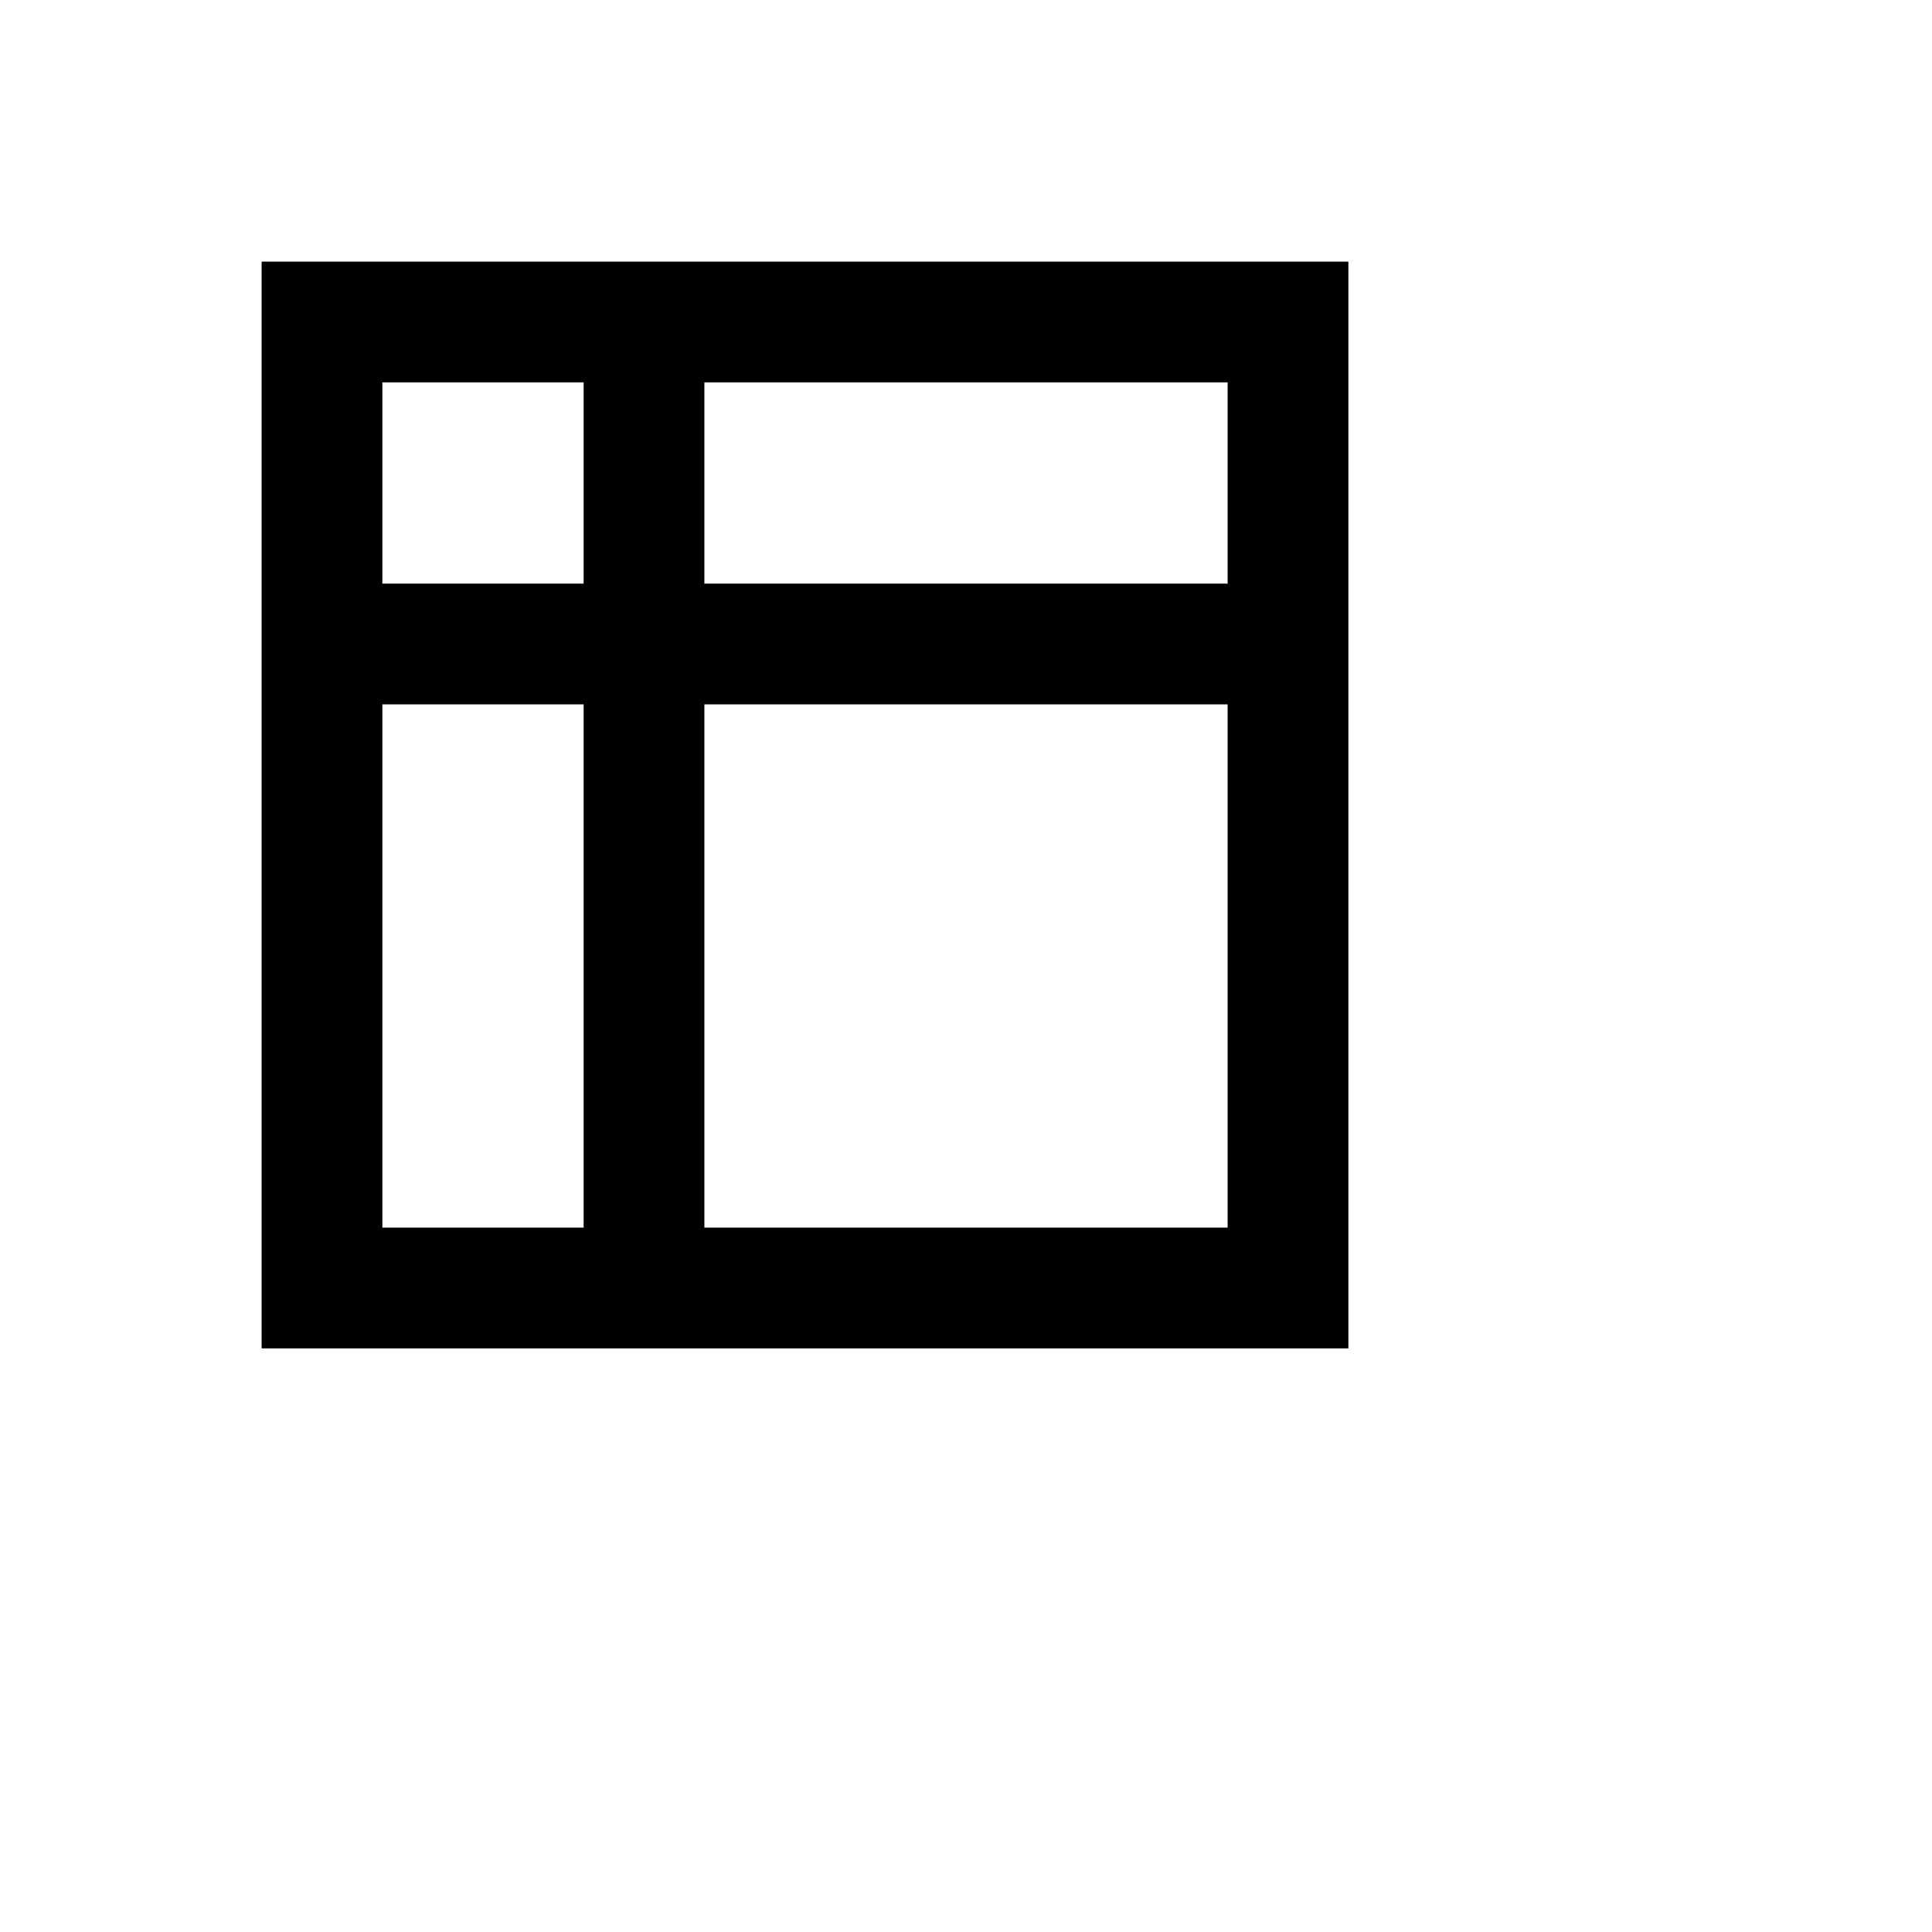
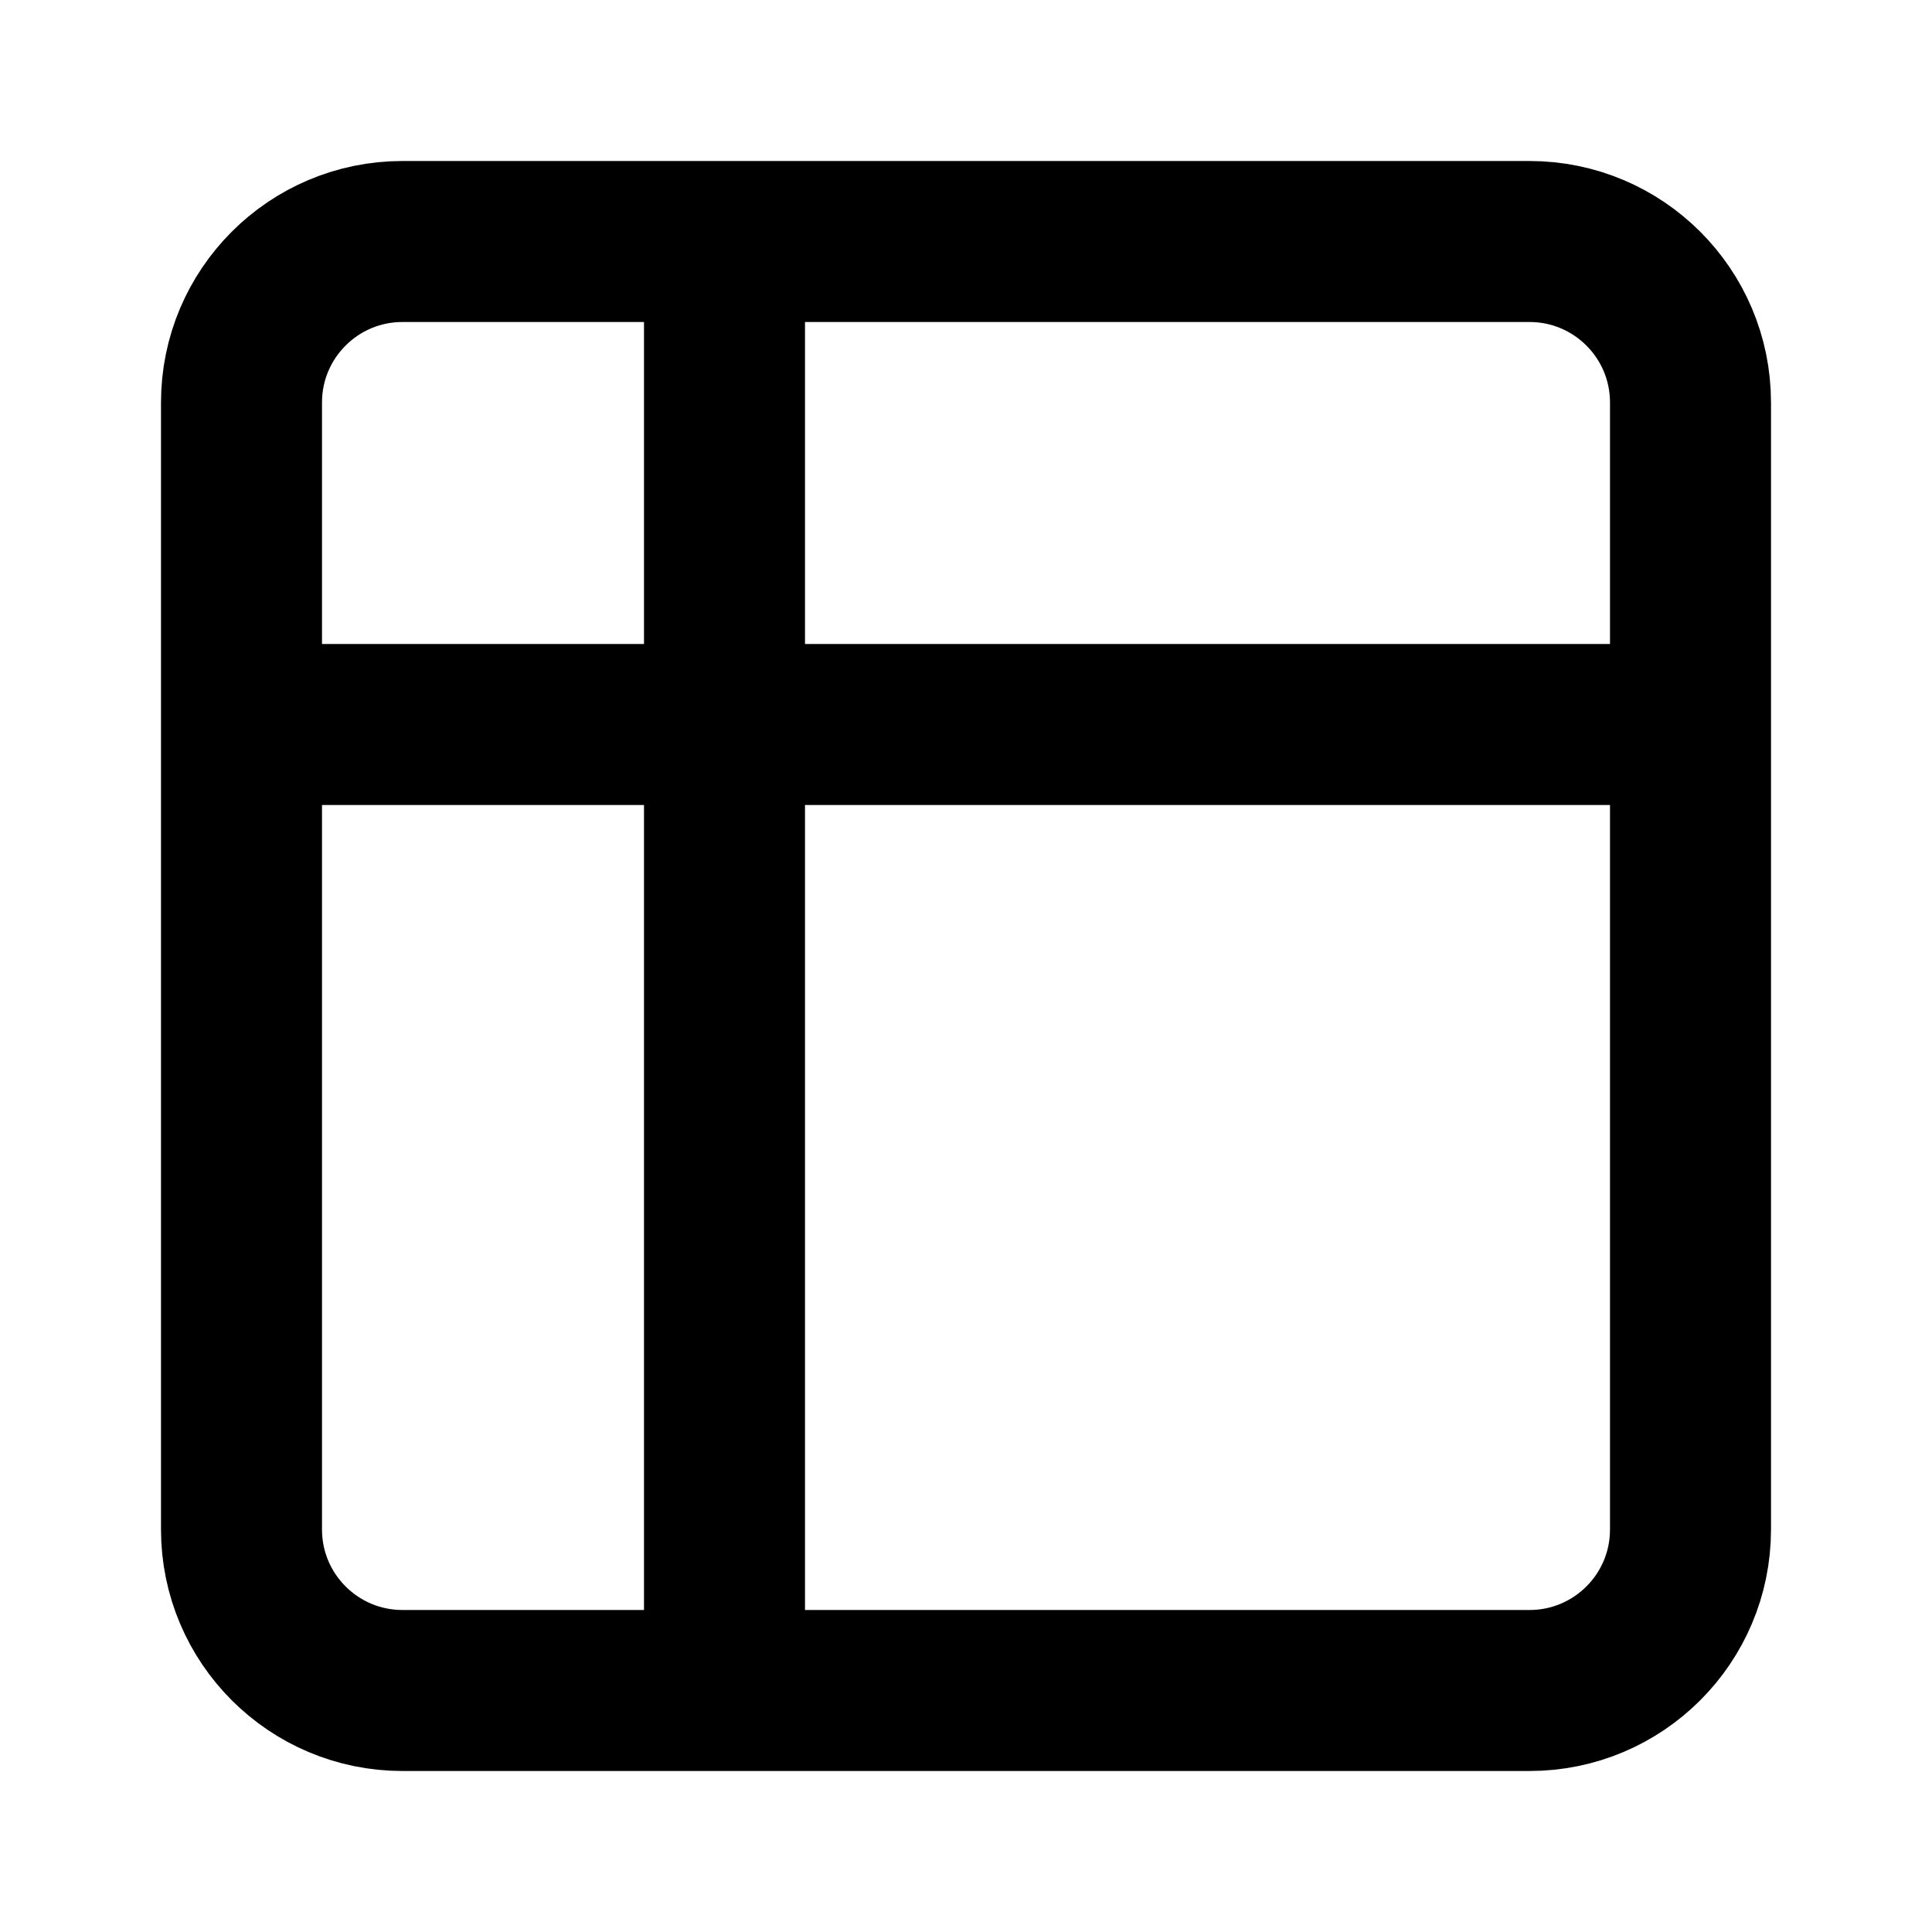
- <svg xmlns="http://www.w3.org/2000/svg" viewBox="0 0 24 24">
-   <path d="M4 4h12v12H4zM8 4v12M4 8h12" fill="none" stroke="currentColor" stroke-width="1.5" />
+ <svg xmlns="http://www.w3.org/2000/svg" viewBox="0 0 24 24" fill="none">
+   <rect x="3" y="3" width="18" height="18" rx="2" stroke="currentColor" stroke-width="2" />
+   <path d="M9 3v18M3 9h18" stroke="currentColor" stroke-width="2" />
</svg>
